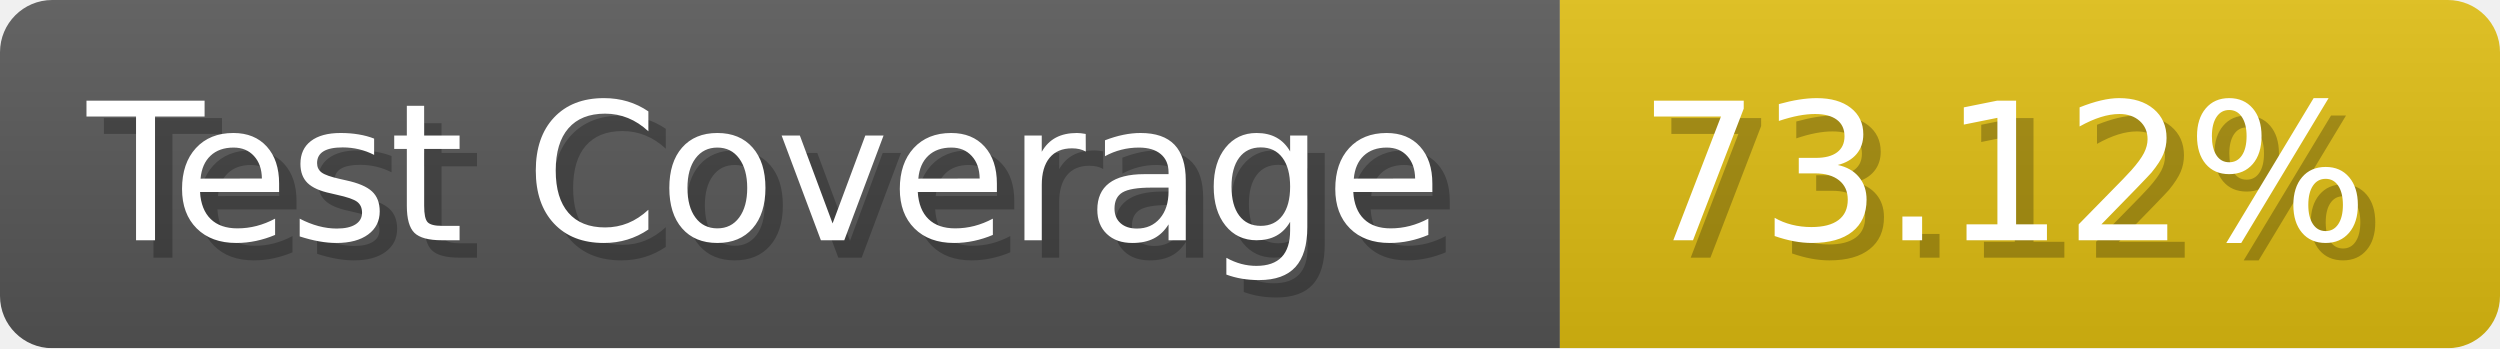
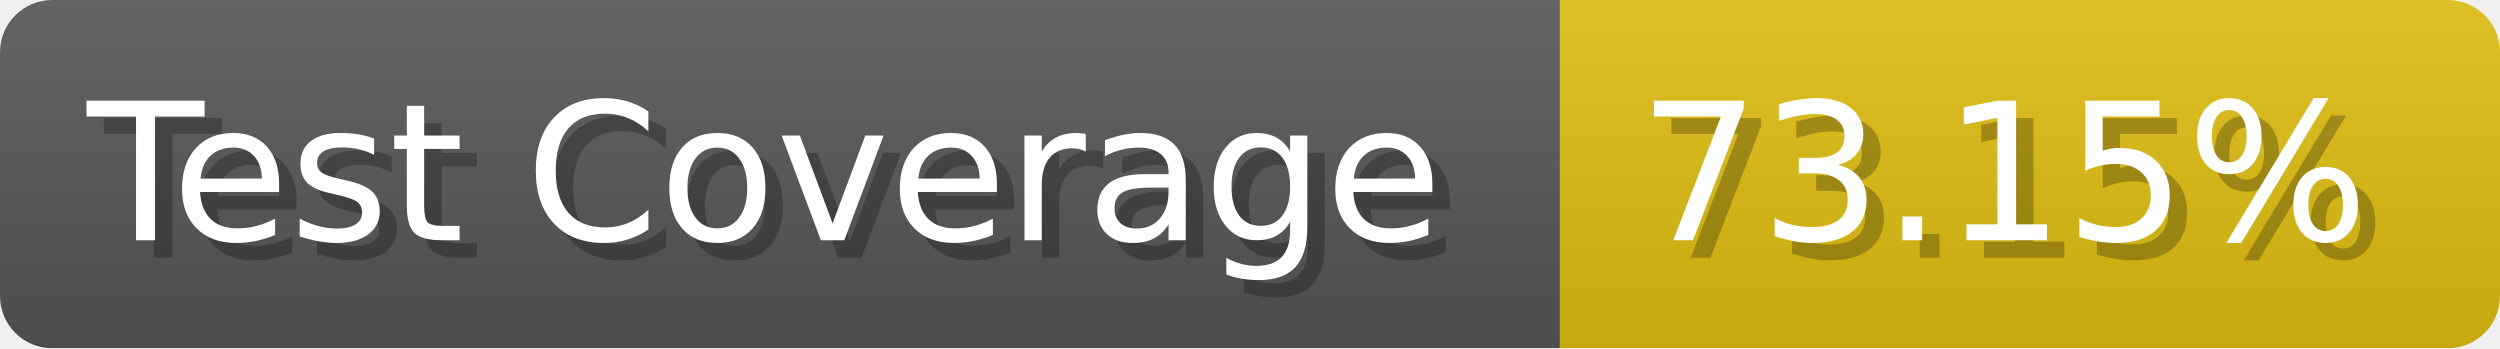
- <svg xmlns="http://www.w3.org/2000/svg" width="143.6" height="20" viewBox="0 0 1436 200" role="img" aria-label="Test Coverage: 73.12%">
+ <svg xmlns="http://www.w3.org/2000/svg" width="143.6" height="20" viewBox="0 0 1436 200" role="img" aria-label="Test Coverage: 73.15%">
  <linearGradient id="a" x2="0" y2="100%">
    <stop offset="0" stop-opacity=".1" stop-color="#EEE" />
    <stop offset="1" stop-opacity=".1" />
  </linearGradient>
  <mask id="m">
    <rect width="1436" height="200" rx="30" fill="#FFF" />
  </mask>
  <g mask="url(#m)">
    <rect width="896" height="200" fill="#555" />
    <rect width="540" height="200" fill="#DB1" x="896" />
    <rect width="1436" height="200" fill="url(#a)" />
  </g>
  <g aria-hidden="true" fill="#fff" text-anchor="start" font-family="Verdana,DejaVu Sans,sans-serif" font-size="110">
    <text x="60" y="148" textLength="796" fill="#000" opacity="0.25">Test Coverage</text>
    <text x="50" y="138" textLength="796">Test Coverage</text>
-     <text x="951" y="148" textLength="440" fill="#000" opacity="0.25">73.12%</text>
-     <text x="941" y="138" textLength="440">73.12%</text>
+     <text x="951" y="148" textLength="440" fill="#000" opacity="0.25">73.15%</text>
+     <text x="941" y="138" textLength="440">73.15%</text>
  </g>
</svg>
